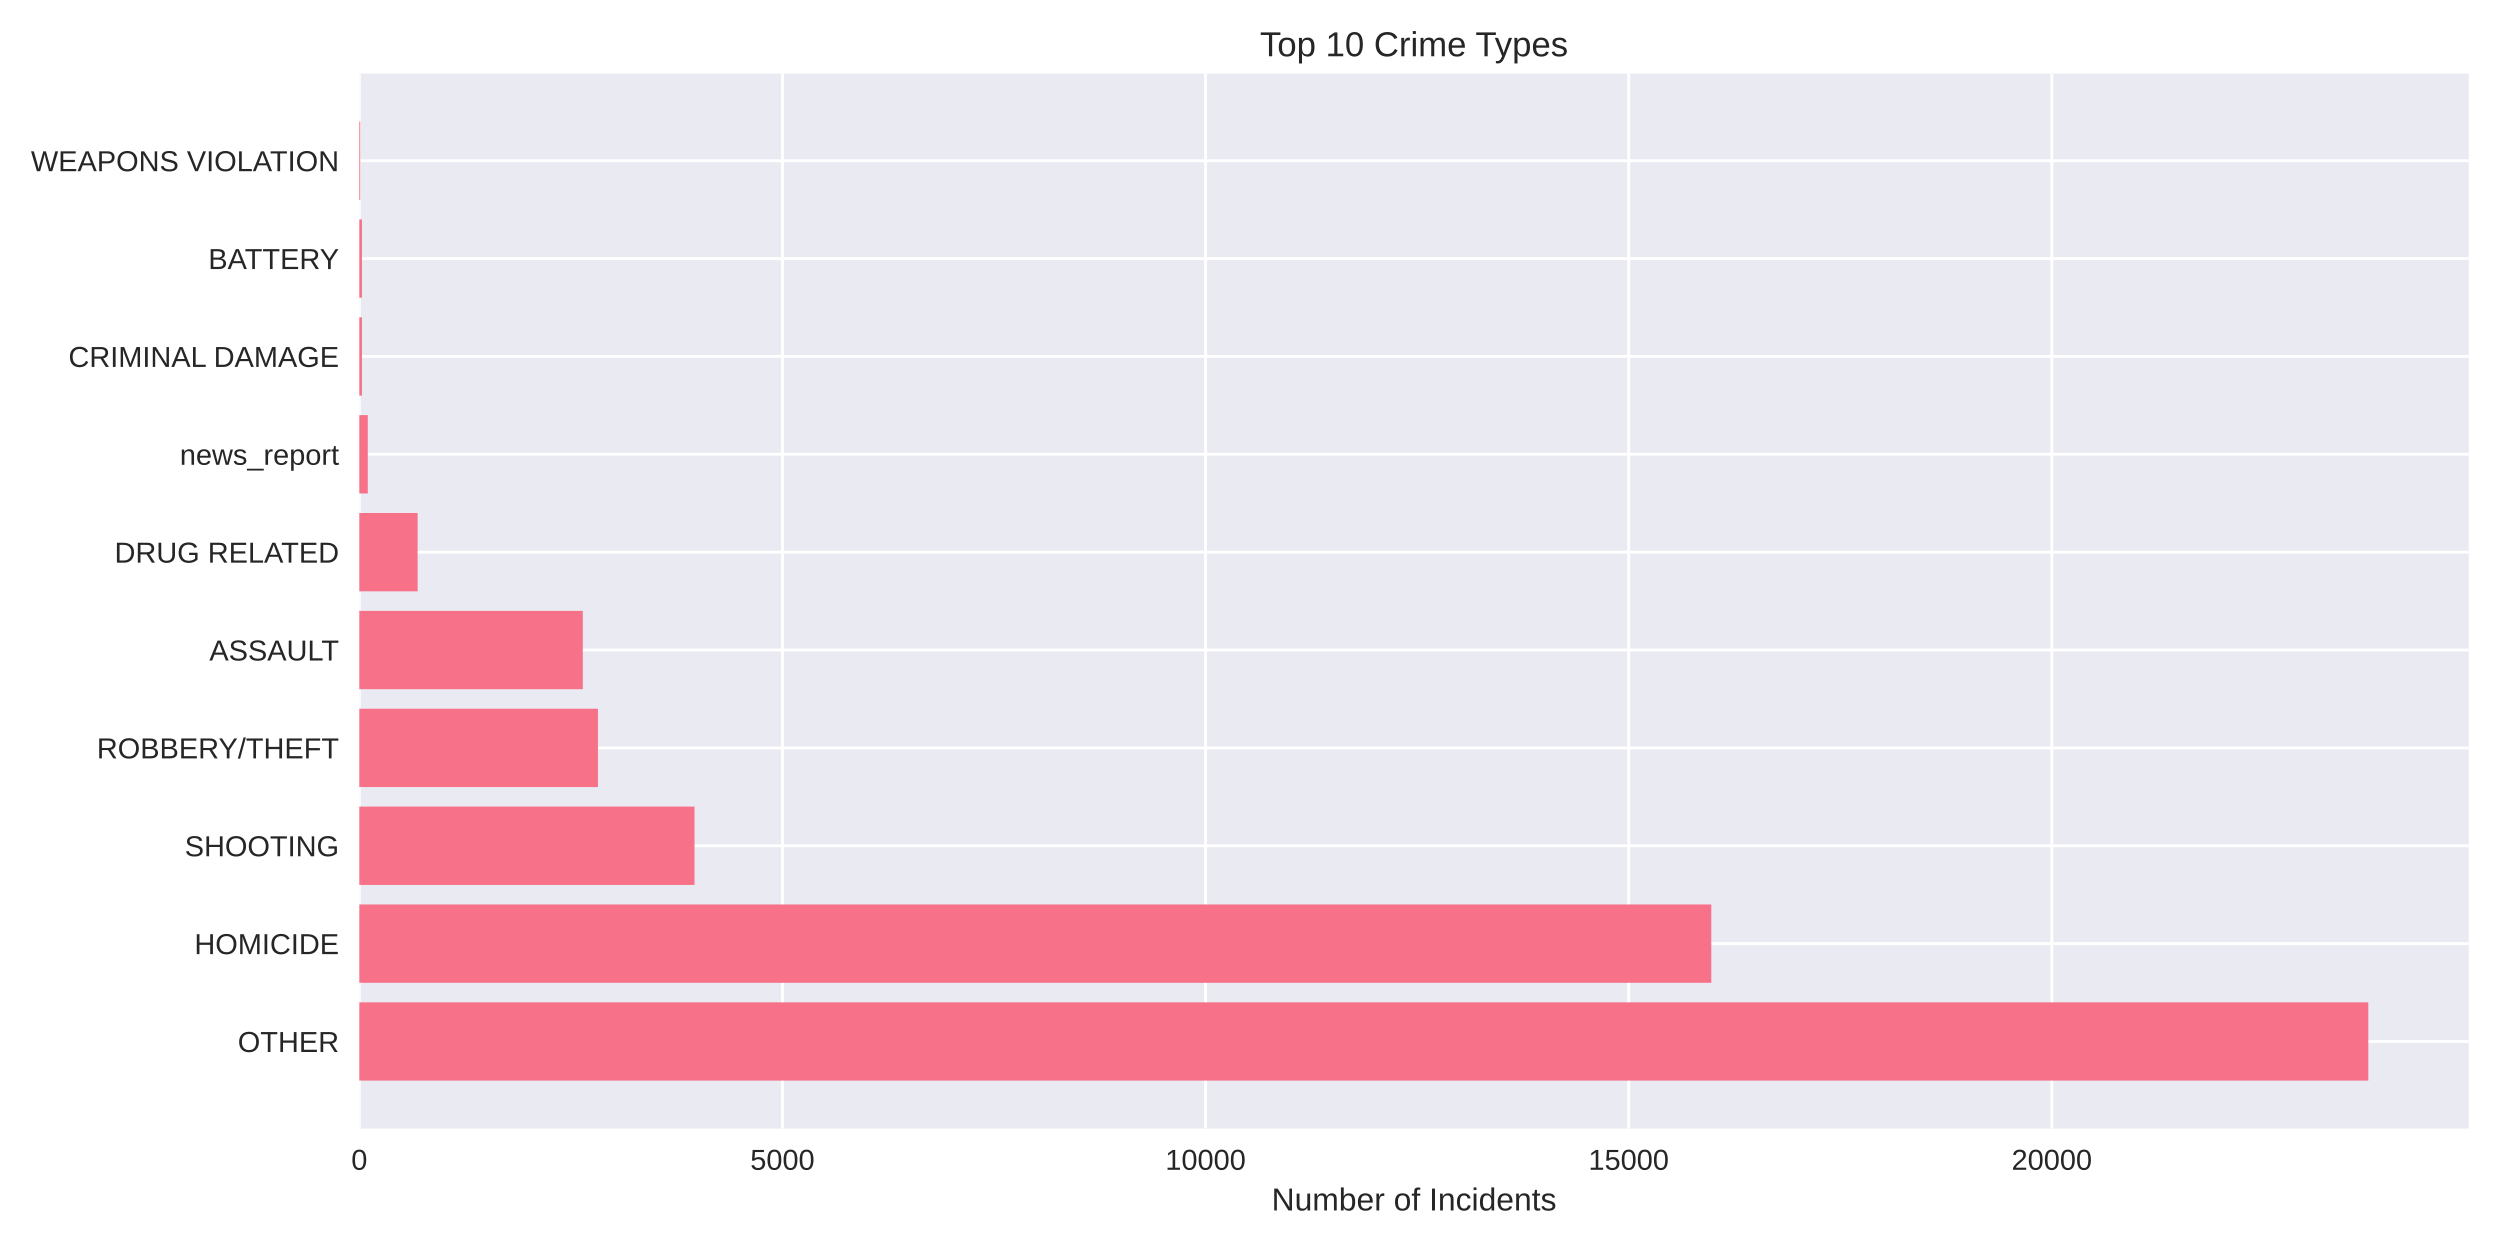
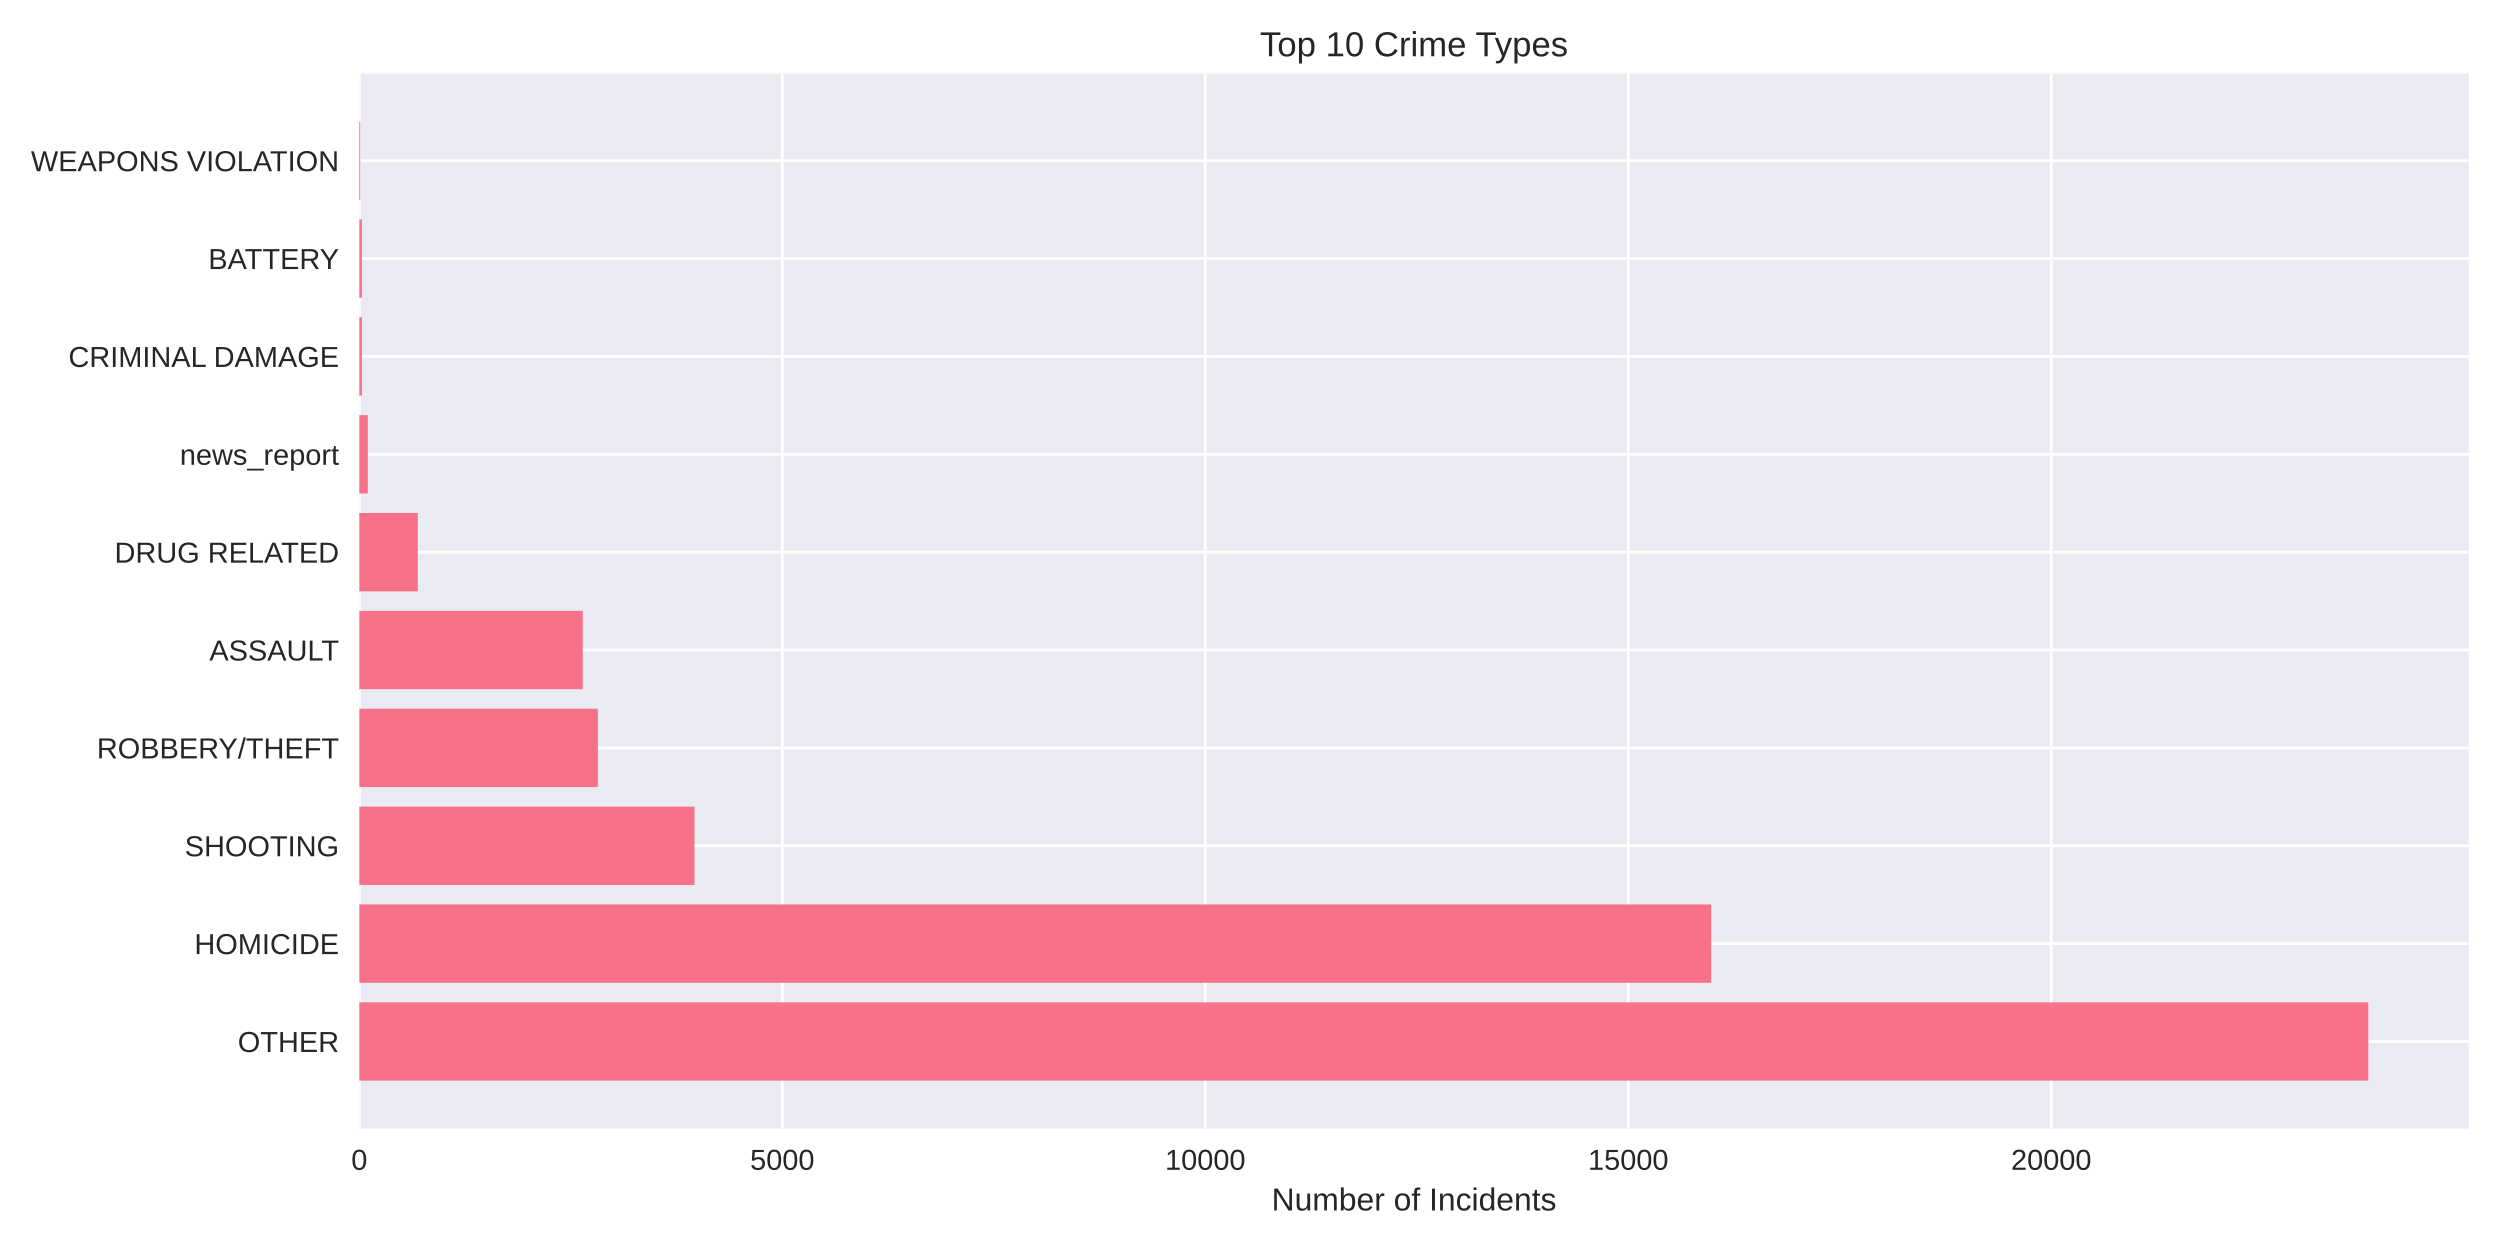
<svg xmlns="http://www.w3.org/2000/svg" width="864pt" height="432pt" viewBox="0 0 864 432" version="1.1">
  <defs>
    <style type="text/css">*{stroke-linejoin: round; stroke-linecap: butt}</style>
  </defs>
  <g id="figure_1">
    <g id="patch_1">
      <path d="M 0 432  L 864 432  L 864 0  L 0 0  z " style="fill: #ffffff" />
    </g>
    <g id="axes_1">
      <g id="patch_2">
        <path d="M 124.18 390.04  L 853.2 390.04  L 853.2 25.44  L 124.18 25.44  z " style="fill: #eaeaf2" />
      </g>
      <g id="matplotlib.axis_1">
        <g id="xtick_1">
          <g id="line2d_1">
-             <path d="M 124.18 390.04  L 124.18 25.44  " clip-path="url(#p86386d4fe5)" style="fill: none; stroke: #ffffff; stroke-linecap: round" />
+             <path d="M 124.18 390.04  L 124.18 25.44  " clip-path="url(#p59be2dacb4)" style="fill: none; stroke: #ffffff; stroke-linecap: round" />
          </g>
          <g id="line2d_2" />
          <g id="text_1">
            <text style="fill: #262626; font: 10px 'Arial', 'Liberation Sans', 'DejaVu Sans', 'Bitstream Vera Sans', sans-serif; text-anchor: middle" x="124.18" y="404.287" transform="rotate(-0 124.18 404.2869)">0</text>
          </g>
        </g>
        <g id="xtick_2">
          <g id="line2d_3">
-             <path d="M 270.411 390.04  L 270.411 25.44  " clip-path="url(#p86386d4fe5)" style="fill: none; stroke: #ffffff; stroke-linecap: round" />
+             <path d="M 270.362 390.04  L 270.362 25.44  " clip-path="url(#p59be2dacb4)" style="fill: none; stroke: #ffffff; stroke-linecap: round" />
          </g>
          <g id="line2d_4" />
          <g id="text_2">
-             <text style="fill: #262626; font: 10px 'Arial', 'Liberation Sans', 'DejaVu Sans', 'Bitstream Vera Sans', sans-serif; text-anchor: middle" x="270.411" y="404.287" transform="rotate(-0 270.411 404.2869)">5000</text>
+             <text style="fill: #262626; font: 10px 'Arial', 'Liberation Sans', 'DejaVu Sans', 'Bitstream Vera Sans', sans-serif; text-anchor: middle" x="270.362" y="404.287" transform="rotate(-0 270.3617 404.2869)">5000</text>
          </g>
        </g>
        <g id="xtick_3">
          <g id="line2d_5">
-             <path d="M 416.642 390.04  L 416.642 25.44  " clip-path="url(#p86386d4fe5)" style="fill: none; stroke: #ffffff; stroke-linecap: round" />
+             <path d="M 416.543 390.04  L 416.543 25.44  " clip-path="url(#p59be2dacb4)" style="fill: none; stroke: #ffffff; stroke-linecap: round" />
          </g>
          <g id="line2d_6" />
          <g id="text_3">
-             <text style="fill: #262626; font: 10px 'Arial', 'Liberation Sans', 'DejaVu Sans', 'Bitstream Vera Sans', sans-serif; text-anchor: middle" x="416.642" y="404.287" transform="rotate(-0 416.642 404.2869)">10000</text>
+             <text style="fill: #262626; font: 10px 'Arial', 'Liberation Sans', 'DejaVu Sans', 'Bitstream Vera Sans', sans-serif; text-anchor: middle" x="416.543" y="404.287" transform="rotate(-0 416.5435 404.2869)">10000</text>
          </g>
        </g>
        <g id="xtick_4">
          <g id="line2d_7">
-             <path d="M 562.873 390.04  L 562.873 25.44  " clip-path="url(#p86386d4fe5)" style="fill: none; stroke: #ffffff; stroke-linecap: round" />
+             <path d="M 562.725 390.04  L 562.725 25.44  " clip-path="url(#p59be2dacb4)" style="fill: none; stroke: #ffffff; stroke-linecap: round" />
          </g>
          <g id="line2d_8" />
          <g id="text_4">
-             <text style="fill: #262626; font: 10px 'Arial', 'Liberation Sans', 'DejaVu Sans', 'Bitstream Vera Sans', sans-serif; text-anchor: middle" x="562.873" y="404.287" transform="rotate(-0 562.873 404.2869)">15000</text>
+             <text style="fill: #262626; font: 10px 'Arial', 'Liberation Sans', 'DejaVu Sans', 'Bitstream Vera Sans', sans-serif; text-anchor: middle" x="562.725" y="404.287" transform="rotate(-0 562.7252 404.2869)">15000</text>
          </g>
        </g>
        <g id="xtick_5">
          <g id="line2d_9">
-             <path d="M 709.104 390.04  L 709.104 25.44  " clip-path="url(#p86386d4fe5)" style="fill: none; stroke: #ffffff; stroke-linecap: round" />
+             <path d="M 708.907 390.04  L 708.907 25.44  " clip-path="url(#p59be2dacb4)" style="fill: none; stroke: #ffffff; stroke-linecap: round" />
          </g>
          <g id="line2d_10" />
          <g id="text_5">
-             <text style="fill: #262626; font: 10px 'Arial', 'Liberation Sans', 'DejaVu Sans', 'Bitstream Vera Sans', sans-serif; text-anchor: middle" x="709.104" y="404.287" transform="rotate(-0 709.104 404.2869)">20000</text>
+             <text style="fill: #262626; font: 10px 'Arial', 'Liberation Sans', 'DejaVu Sans', 'Bitstream Vera Sans', sans-serif; text-anchor: middle" x="708.907" y="404.287" transform="rotate(-0 708.9069 404.2869)">20000</text>
          </g>
        </g>
        <g id="text_6">
          <text style="fill: #262626; font: 11px 'Arial', 'Liberation Sans', 'DejaVu Sans', 'Bitstream Vera Sans', sans-serif; text-anchor: middle" x="488.69" y="418.333" transform="rotate(-0 488.69 418.3334)">Number of Incidents</text>
        </g>
      </g>
      <g id="matplotlib.axis_2">
        <g id="ytick_1">
          <g id="line2d_11">
-             <path d="M 124.18 359.939  L 853.2 359.939  " clip-path="url(#p86386d4fe5)" style="fill: none; stroke: #ffffff; stroke-linecap: round" />
+             <path d="M 124.18 359.939  L 853.2 359.939  " clip-path="url(#p59be2dacb4)" style="fill: none; stroke: #ffffff; stroke-linecap: round" />
          </g>
          <g id="line2d_12" />
          <g id="text_7">
            <text style="fill: #262626; font: 10px 'Arial', 'Liberation Sans', 'DejaVu Sans', 'Bitstream Vera Sans', sans-serif; text-anchor: end" x="117.18" y="363.562" transform="rotate(-0 117.18 363.562)">OTHER</text>
          </g>
        </g>
        <g id="ytick_2">
          <g id="line2d_13">
-             <path d="M 124.18 326.117  L 853.2 326.117  " clip-path="url(#p86386d4fe5)" style="fill: none; stroke: #ffffff; stroke-linecap: round" />
+             <path d="M 124.18 326.117  L 853.2 326.117  " clip-path="url(#p59be2dacb4)" style="fill: none; stroke: #ffffff; stroke-linecap: round" />
          </g>
          <g id="line2d_14" />
          <g id="text_8">
            <text style="fill: #262626; font: 10px 'Arial', 'Liberation Sans', 'DejaVu Sans', 'Bitstream Vera Sans', sans-serif; text-anchor: end" x="117.18" y="329.74" transform="rotate(-0 117.18 329.7401)">HOMICIDE</text>
          </g>
        </g>
        <g id="ytick_3">
          <g id="line2d_15">
-             <path d="M 124.18 292.295  L 853.2 292.295  " clip-path="url(#p86386d4fe5)" style="fill: none; stroke: #ffffff; stroke-linecap: round" />
+             <path d="M 124.18 292.295  L 853.2 292.295  " clip-path="url(#p59be2dacb4)" style="fill: none; stroke: #ffffff; stroke-linecap: round" />
          </g>
          <g id="line2d_16" />
          <g id="text_9">
            <text style="fill: #262626; font: 10px 'Arial', 'Liberation Sans', 'DejaVu Sans', 'Bitstream Vera Sans', sans-serif; text-anchor: end" x="117.18" y="295.918" transform="rotate(-0 117.18 295.9182)">SHOOTING</text>
          </g>
        </g>
        <g id="ytick_4">
          <g id="line2d_17">
-             <path d="M 124.18 258.473  L 853.2 258.473  " clip-path="url(#p86386d4fe5)" style="fill: none; stroke: #ffffff; stroke-linecap: round" />
+             <path d="M 124.18 258.473  L 853.2 258.473  " clip-path="url(#p59be2dacb4)" style="fill: none; stroke: #ffffff; stroke-linecap: round" />
          </g>
          <g id="line2d_18" />
          <g id="text_10">
            <text style="fill: #262626; font: 10px 'Arial', 'Liberation Sans', 'DejaVu Sans', 'Bitstream Vera Sans', sans-serif; text-anchor: end" x="117.18" y="262.096" transform="rotate(-0 117.18 262.0963)">ROBBERY/THEFT</text>
          </g>
        </g>
        <g id="ytick_5">
          <g id="line2d_19">
-             <path d="M 124.18 224.651  L 853.2 224.651  " clip-path="url(#p86386d4fe5)" style="fill: none; stroke: #ffffff; stroke-linecap: round" />
+             <path d="M 124.18 224.651  L 853.2 224.651  " clip-path="url(#p59be2dacb4)" style="fill: none; stroke: #ffffff; stroke-linecap: round" />
          </g>
          <g id="line2d_20" />
          <g id="text_11">
            <text style="fill: #262626; font: 10px 'Arial', 'Liberation Sans', 'DejaVu Sans', 'Bitstream Vera Sans', sans-serif; text-anchor: end" x="117.18" y="228.274" transform="rotate(-0 117.18 228.2744)">ASSAULT</text>
          </g>
        </g>
        <g id="ytick_6">
          <g id="line2d_21">
-             <path d="M 124.18 190.829  L 853.2 190.829  " clip-path="url(#p86386d4fe5)" style="fill: none; stroke: #ffffff; stroke-linecap: round" />
+             <path d="M 124.18 190.829  L 853.2 190.829  " clip-path="url(#p59be2dacb4)" style="fill: none; stroke: #ffffff; stroke-linecap: round" />
          </g>
          <g id="line2d_22" />
          <g id="text_12">
            <text style="fill: #262626; font: 10px 'Arial', 'Liberation Sans', 'DejaVu Sans', 'Bitstream Vera Sans', sans-serif; text-anchor: end" x="117.18" y="194.452" transform="rotate(-0 117.18 194.4525)">DRUG RELATED</text>
          </g>
        </g>
        <g id="ytick_7">
          <g id="line2d_23">
-             <path d="M 124.18 157.007  L 853.2 157.007  " clip-path="url(#p86386d4fe5)" style="fill: none; stroke: #ffffff; stroke-linecap: round" />
+             <path d="M 124.18 157.007  L 853.2 157.007  " clip-path="url(#p59be2dacb4)" style="fill: none; stroke: #ffffff; stroke-linecap: round" />
          </g>
          <g id="line2d_24" />
          <g id="text_13">
            <text style="fill: #262626; font: 10px 'Arial', 'Liberation Sans', 'DejaVu Sans', 'Bitstream Vera Sans', sans-serif; text-anchor: end" x="117.18" y="160.631" transform="rotate(-0 117.18 160.6306)">news_report</text>
          </g>
        </g>
        <g id="ytick_8">
          <g id="line2d_25">
-             <path d="M 124.18 123.185  L 853.2 123.185  " clip-path="url(#p86386d4fe5)" style="fill: none; stroke: #ffffff; stroke-linecap: round" />
+             <path d="M 124.18 123.185  L 853.2 123.185  " clip-path="url(#p59be2dacb4)" style="fill: none; stroke: #ffffff; stroke-linecap: round" />
          </g>
          <g id="line2d_26" />
          <g id="text_14">
            <text style="fill: #262626; font: 10px 'Arial', 'Liberation Sans', 'DejaVu Sans', 'Bitstream Vera Sans', sans-serif; text-anchor: end" x="117.18" y="126.809" transform="rotate(-0 117.18 126.8087)">CRIMINAL DAMAGE</text>
          </g>
        </g>
        <g id="ytick_9">
          <g id="line2d_27">
-             <path d="M 124.18 89.363  L 853.2 89.363  " clip-path="url(#p86386d4fe5)" style="fill: none; stroke: #ffffff; stroke-linecap: round" />
+             <path d="M 124.18 89.363  L 853.2 89.363  " clip-path="url(#p59be2dacb4)" style="fill: none; stroke: #ffffff; stroke-linecap: round" />
          </g>
          <g id="line2d_28" />
          <g id="text_15">
            <text style="fill: #262626; font: 10px 'Arial', 'Liberation Sans', 'DejaVu Sans', 'Bitstream Vera Sans', sans-serif; text-anchor: end" x="117.18" y="92.987" transform="rotate(-0 117.18 92.98681)">BATTERY</text>
          </g>
        </g>
        <g id="ytick_10">
          <g id="line2d_29">
-             <path d="M 124.18 55.541  L 853.2 55.541  " clip-path="url(#p86386d4fe5)" style="fill: none; stroke: #ffffff; stroke-linecap: round" />
+             <path d="M 124.18 55.541  L 853.2 55.541  " clip-path="url(#p59be2dacb4)" style="fill: none; stroke: #ffffff; stroke-linecap: round" />
          </g>
          <g id="line2d_30" />
          <g id="text_16">
            <text style="fill: #262626; font: 10px 'Arial', 'Liberation Sans', 'DejaVu Sans', 'Bitstream Vera Sans', sans-serif; text-anchor: end" x="117.18" y="59.165" transform="rotate(-0 117.18 59.16492)">WEAPONS VIOLATION</text>
          </g>
        </g>
      </g>
      <g id="patch_3">
-         <path d="M 124.18 373.467  L 818.485 373.467  L 818.485 346.41  L 124.18 346.41  z " clip-path="url(#p86386d4fe5)" style="fill: #f77189" />
+         <path d="M 124.18 373.467  L 818.485 373.467  L 818.485 346.41  L 124.18 346.41  z " clip-path="url(#p59be2dacb4)" style="fill: #f77189" />
      </g>
      <g id="patch_4">
-         <path d="M 124.18 339.645  L 591.417 339.645  L 591.417 312.588  L 124.18 312.588  z " clip-path="url(#p86386d4fe5)" style="fill: #f77189" />
+         <path d="M 124.18 339.645  L 591.377 339.645  L 591.377 312.588  L 124.18 312.588  z " clip-path="url(#p59be2dacb4)" style="fill: #f77189" />
      </g>
      <g id="patch_5">
-         <path d="M 124.18 305.823  L 240.024 305.823  L 240.024 278.766  L 124.18 278.766  z " clip-path="url(#p86386d4fe5)" style="fill: #f77189" />
+         <path d="M 124.18 305.823  L 240.014 305.823  L 240.014 278.766  L 124.18 278.766  z " clip-path="url(#p59be2dacb4)" style="fill: #f77189" />
      </g>
      <g id="patch_6">
-         <path d="M 124.18 272.002  L 206.654 272.002  L 206.654 244.944  L 124.18 244.944  z " clip-path="url(#p86386d4fe5)" style="fill: #f77189" />
+         <path d="M 124.18 272.002  L 206.626 272.002  L 206.626 244.944  L 124.18 244.944  z " clip-path="url(#p59be2dacb4)" style="fill: #f77189" />
      </g>
      <g id="patch_7">
-         <path d="M 124.18 238.18  L 201.419 238.18  L 201.419 211.122  L 124.18 211.122  z " clip-path="url(#p86386d4fe5)" style="fill: #f77189" />
+         <path d="M 124.18 238.18  L 201.393 238.18  L 201.393 211.122  L 124.18 211.122  z " clip-path="url(#p59be2dacb4)" style="fill: #f77189" />
      </g>
      <g id="patch_8">
-         <path d="M 124.18 204.358  L 144.331 204.358  L 144.331 177.3  L 124.18 177.3  z " clip-path="url(#p86386d4fe5)" style="fill: #f77189" />
+         <path d="M 124.18 204.358  L 144.382 204.358  L 144.382 177.3  L 124.18 177.3  z " clip-path="url(#p59be2dacb4)" style="fill: #f77189" />
      </g>
      <g id="patch_9">
-         <path d="M 124.18 170.536  L 127.105 170.536  L 127.105 143.478  L 124.18 143.478  z " clip-path="url(#p86386d4fe5)" style="fill: #f77189" />
+         <path d="M 124.18 170.536  L 127.104 170.536  L 127.104 143.478  L 124.18 143.478  z " clip-path="url(#p59be2dacb4)" style="fill: #f77189" />
      </g>
      <g id="patch_10">
-         <path d="M 124.18 136.714  L 125.087 136.714  L 125.087 109.657  L 124.18 109.657  z " clip-path="url(#p86386d4fe5)" style="fill: #f77189" />
+         <path d="M 124.18 136.714  L 125.086 136.714  L 125.086 109.657  L 124.18 109.657  z " clip-path="url(#p59be2dacb4)" style="fill: #f77189" />
      </g>
      <g id="patch_11">
-         <path d="M 124.18 102.892  L 125.087 102.892  L 125.087 75.835  L 124.18 75.835  z " clip-path="url(#p86386d4fe5)" style="fill: #f77189" />
+         <path d="M 124.18 102.892  L 125.086 102.892  L 125.086 75.835  L 124.18 75.835  z " clip-path="url(#p59be2dacb4)" style="fill: #f77189" />
      </g>
      <g id="patch_12">
-         <path d="M 124.18 69.07  L 124.502 69.07  L 124.502 42.013  L 124.18 42.013  z " clip-path="url(#p86386d4fe5)" style="fill: #f77189" />
+         <path d="M 124.18 69.07  L 124.502 69.07  L 124.502 42.013  L 124.18 42.013  z " clip-path="url(#p59be2dacb4)" style="fill: #f77189" />
      </g>
      <g id="patch_13">
        <path d="M 124.18 390.04  L 124.18 25.44  " style="fill: none" />
      </g>
      <g id="patch_14">
        <path d="M 853.2 390.04  L 853.2 25.44  " style="fill: none" />
      </g>
      <g id="patch_15">
        <path d="M 124.18 390.04  L 853.2 390.04  " style="fill: none" />
      </g>
      <g id="patch_16">
        <path d="M 124.18 25.44  L 853.2 25.44  " style="fill: none" />
      </g>
      <g id="text_17">
        <text style="fill: #262626; font: 12px 'Arial', 'Liberation Sans', 'DejaVu Sans', 'Bitstream Vera Sans', sans-serif; text-anchor: middle" x="488.69" y="19.44" transform="rotate(-0 488.69 19.44)">Top 10 Crime Types</text>
      </g>
    </g>
  </g>
  <defs>
-     <clipPath id="p86386d4fe5">
+     <clipPath id="p59be2dacb4">
      <rect x="124.18" y="25.44" width="729.02" height="364.6" />
    </clipPath>
  </defs>
</svg>
